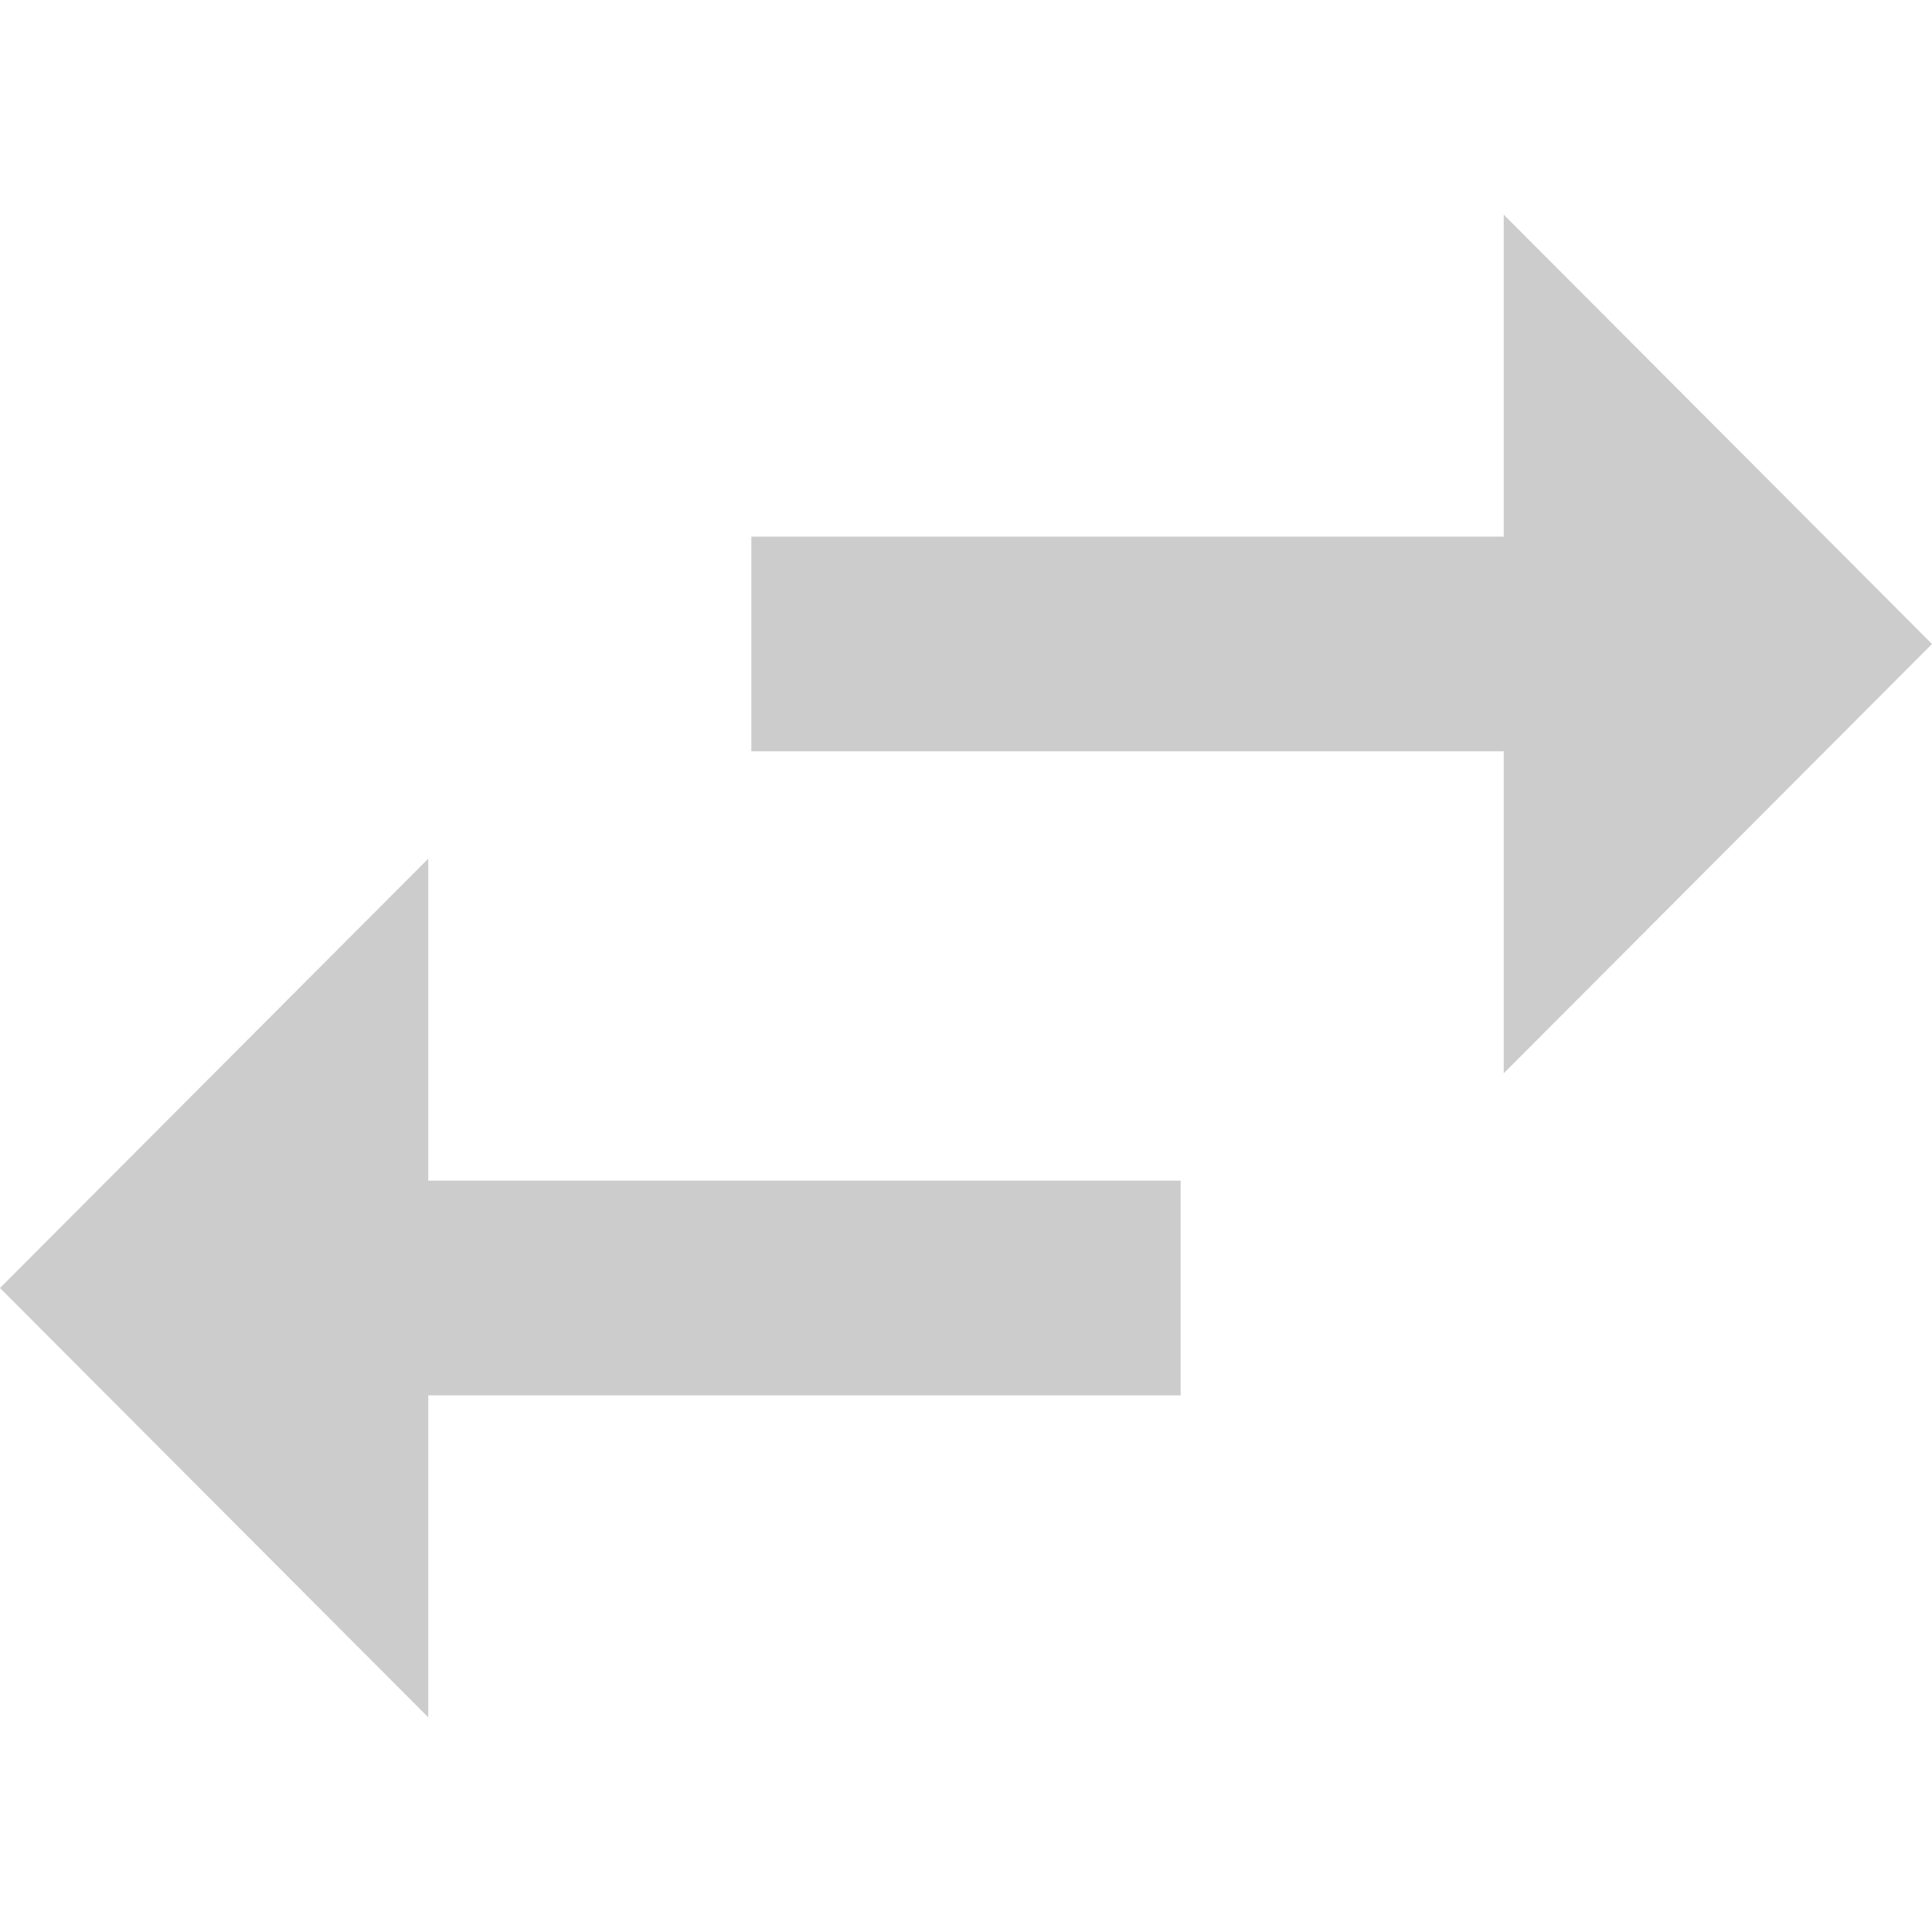
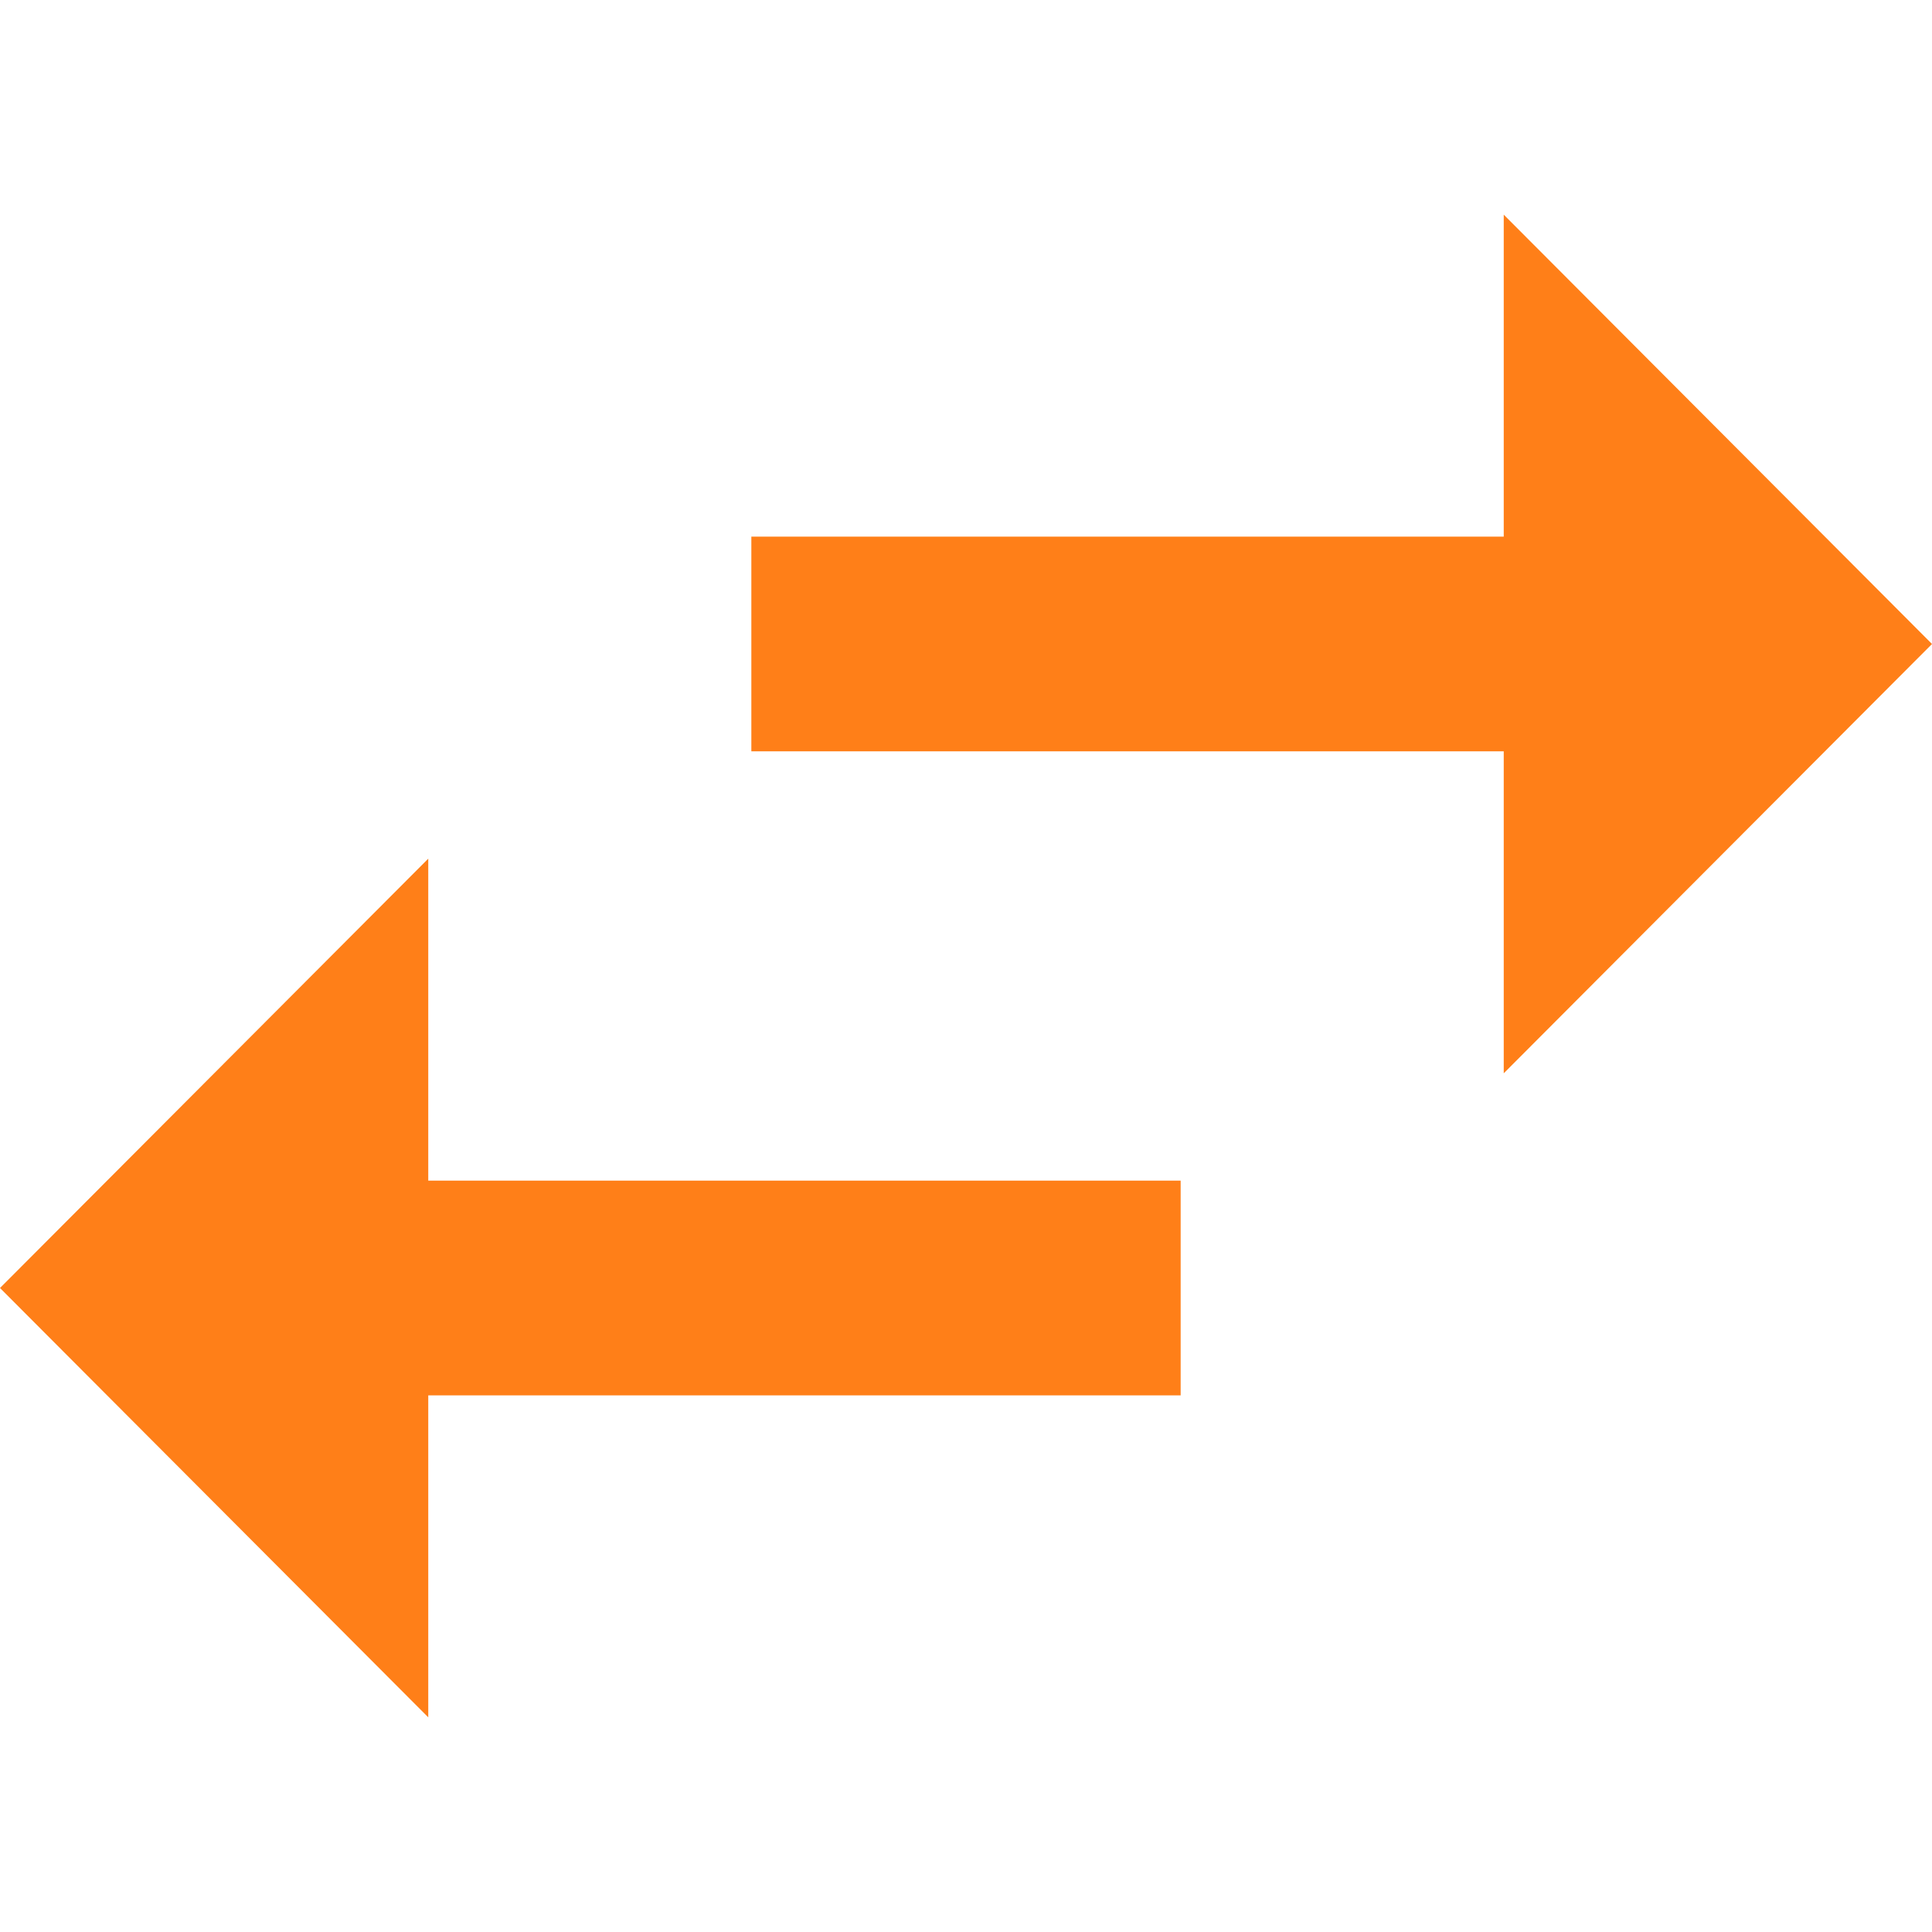
<svg xmlns="http://www.w3.org/2000/svg" height="48" viewBox="0 0 48 48" width="48" version="1.1" id="svg6">
  <defs id="defs10" />
-   <path d="M 10.64,21.333 0,32 10.64,42.667 v -8 H 29.333 V 29.333 H 10.64 Z M 48,16 37.36,5.333 V 13.333 H 18.667 v 5.333 H 37.36 v 8 z" id="path2" style="fill:#cccccc;stroke-width:1.333" />
+   <path d="M 10.64,21.333 0,32 10.64,42.667 v -8 H 29.333 V 29.333 H 10.64 Z M 48,16 37.36,5.333 V 13.333 H 18.667 v 5.333 H 37.36 v 8 z" id="path2" style="fill:#ff7f18;stroke-width:1.333" />
  <path d="M0 0h48v48H0z" fill="none" id="path4" />
</svg>
